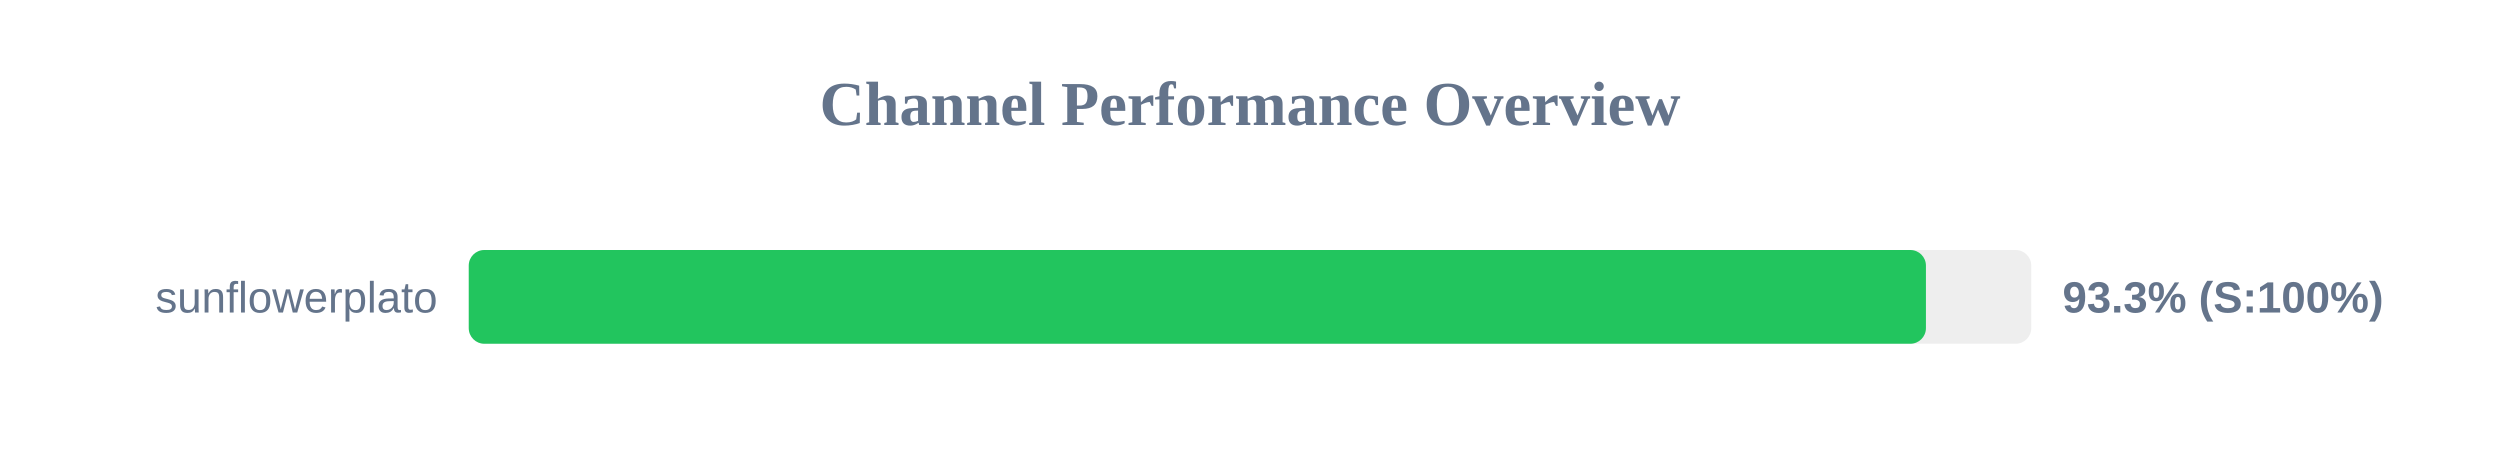
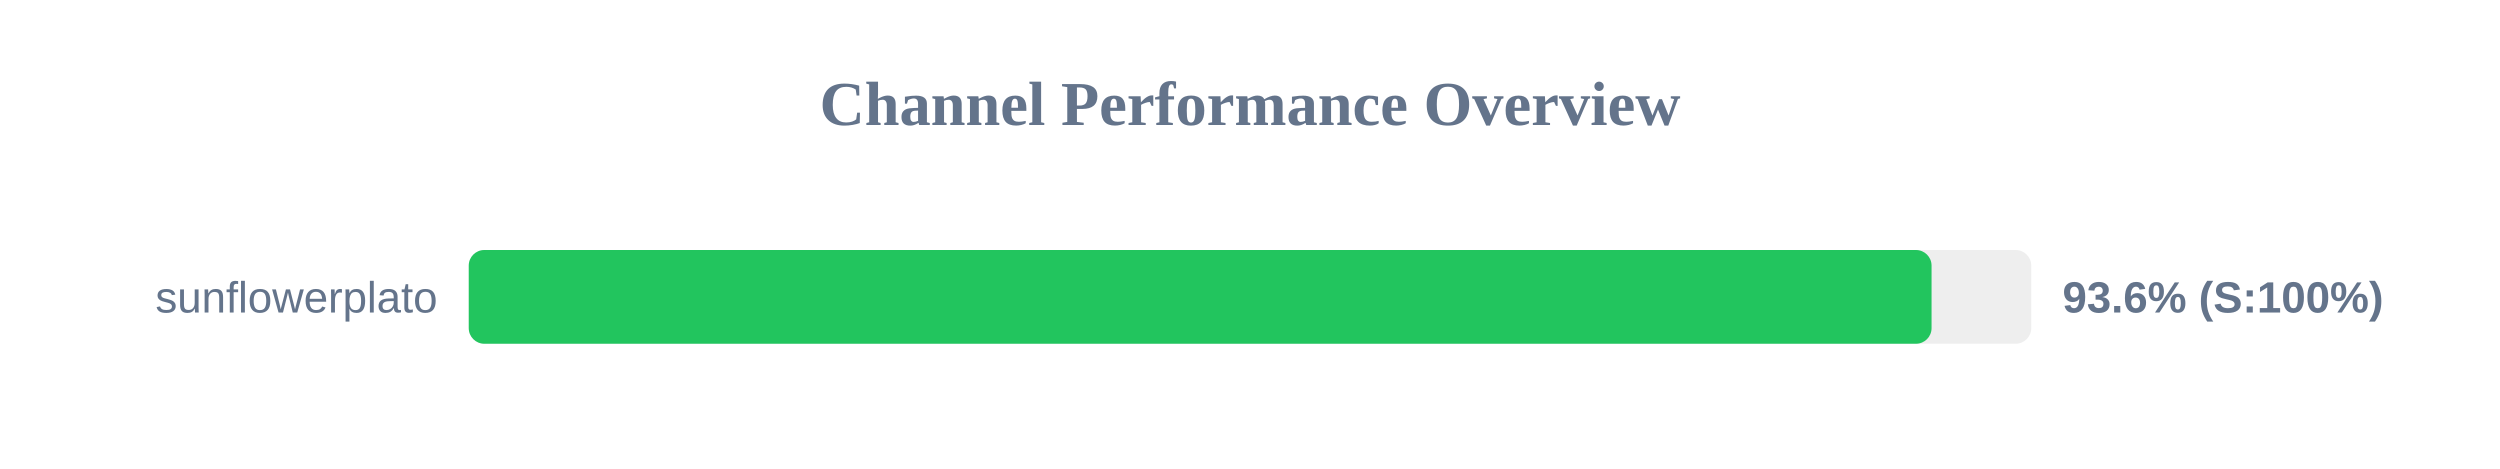
<svg xmlns="http://www.w3.org/2000/svg" width="800" height="150" version="1.1">
  <style>
        .row { font: 14px Arial; fill: #64748b; }
        .score { font: bold 14px Arial; fill: #64748b; }
    </style>
  <text x="400" y="40" text-anchor="middle" font-size="20px" font-weight="bold" fill="#64748b">Channel Performance Overview</text>
  <rect x="150" y="80" width="500" height="30" fill="#eee" rx="5" />
-   <rect x="150" y="80" width="466.3" height="30" fill="#22c55e" rx="5" />
+   <rect x="150" y="80" width="468.1" height="30" fill="#22c55e" rx="5" />
  <text x="140" y="100" text-anchor="end" class="row">sunflowerplato</text>
-   <text x="660" y="100" text-anchor="start" class="score">93.3% (S:100%)</text>
+   <text x="660" y="100" text-anchor="start" class="score">93.6% (S:100%)</text>
</svg>
